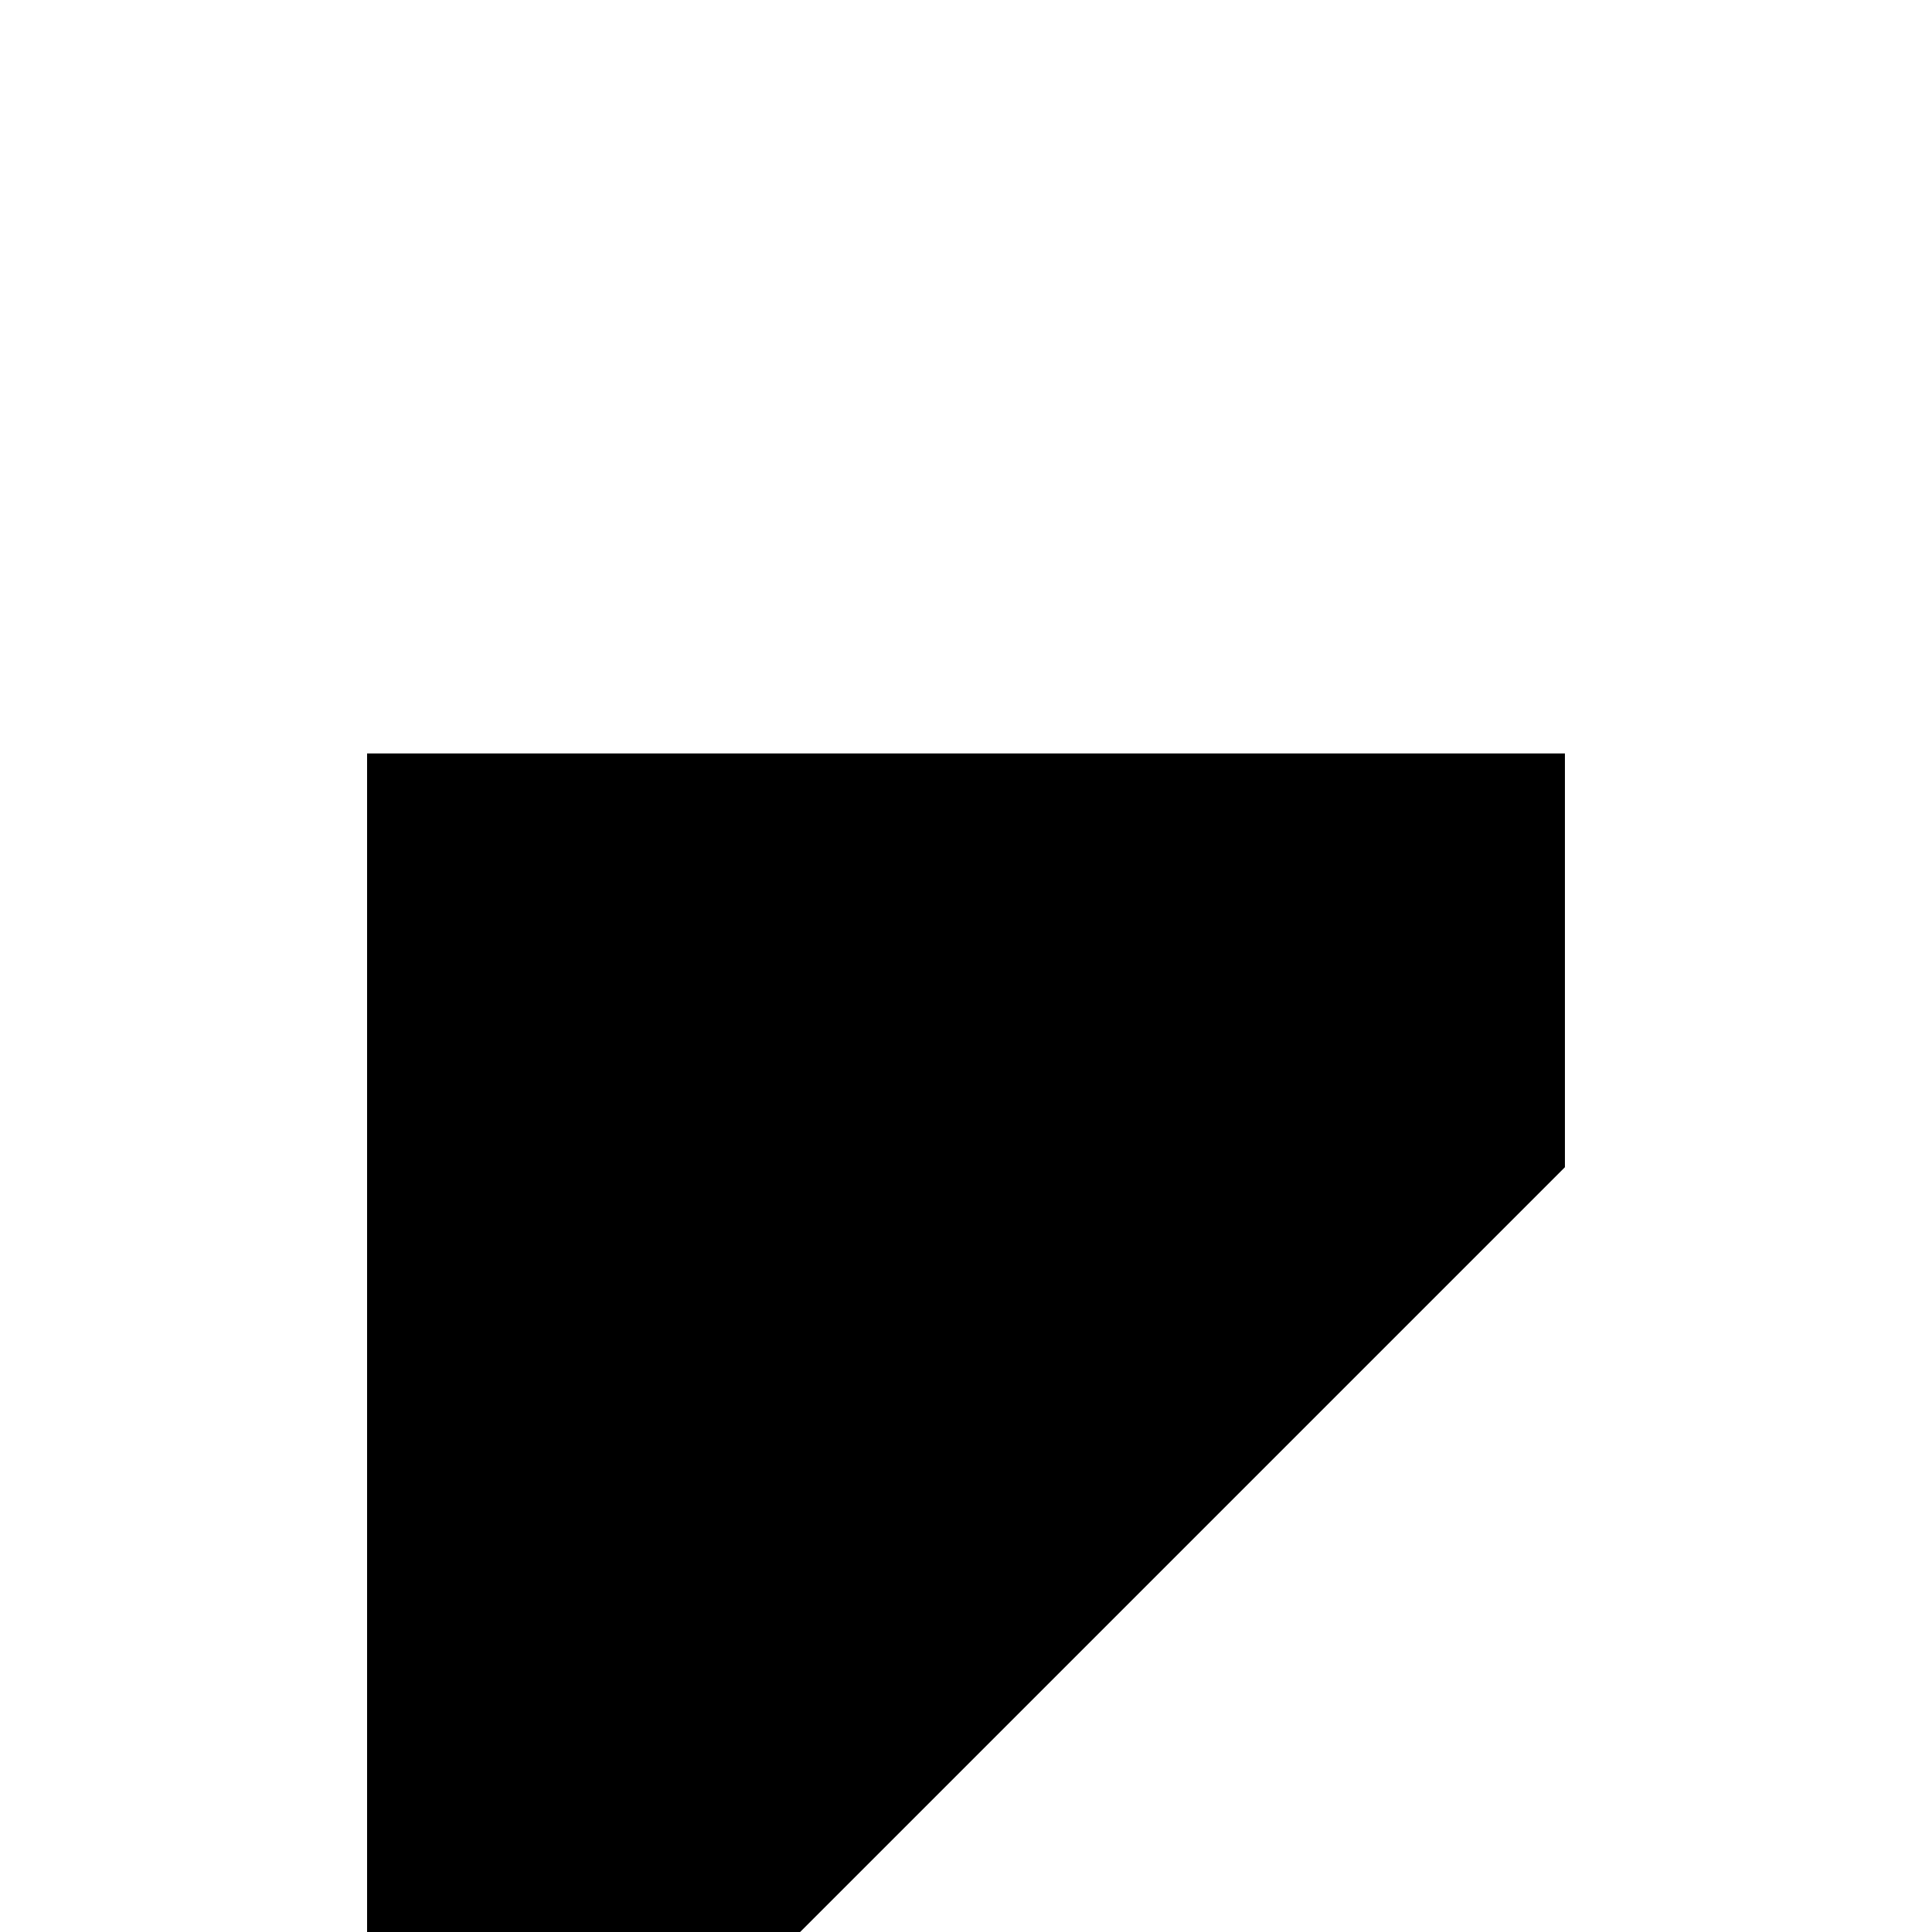
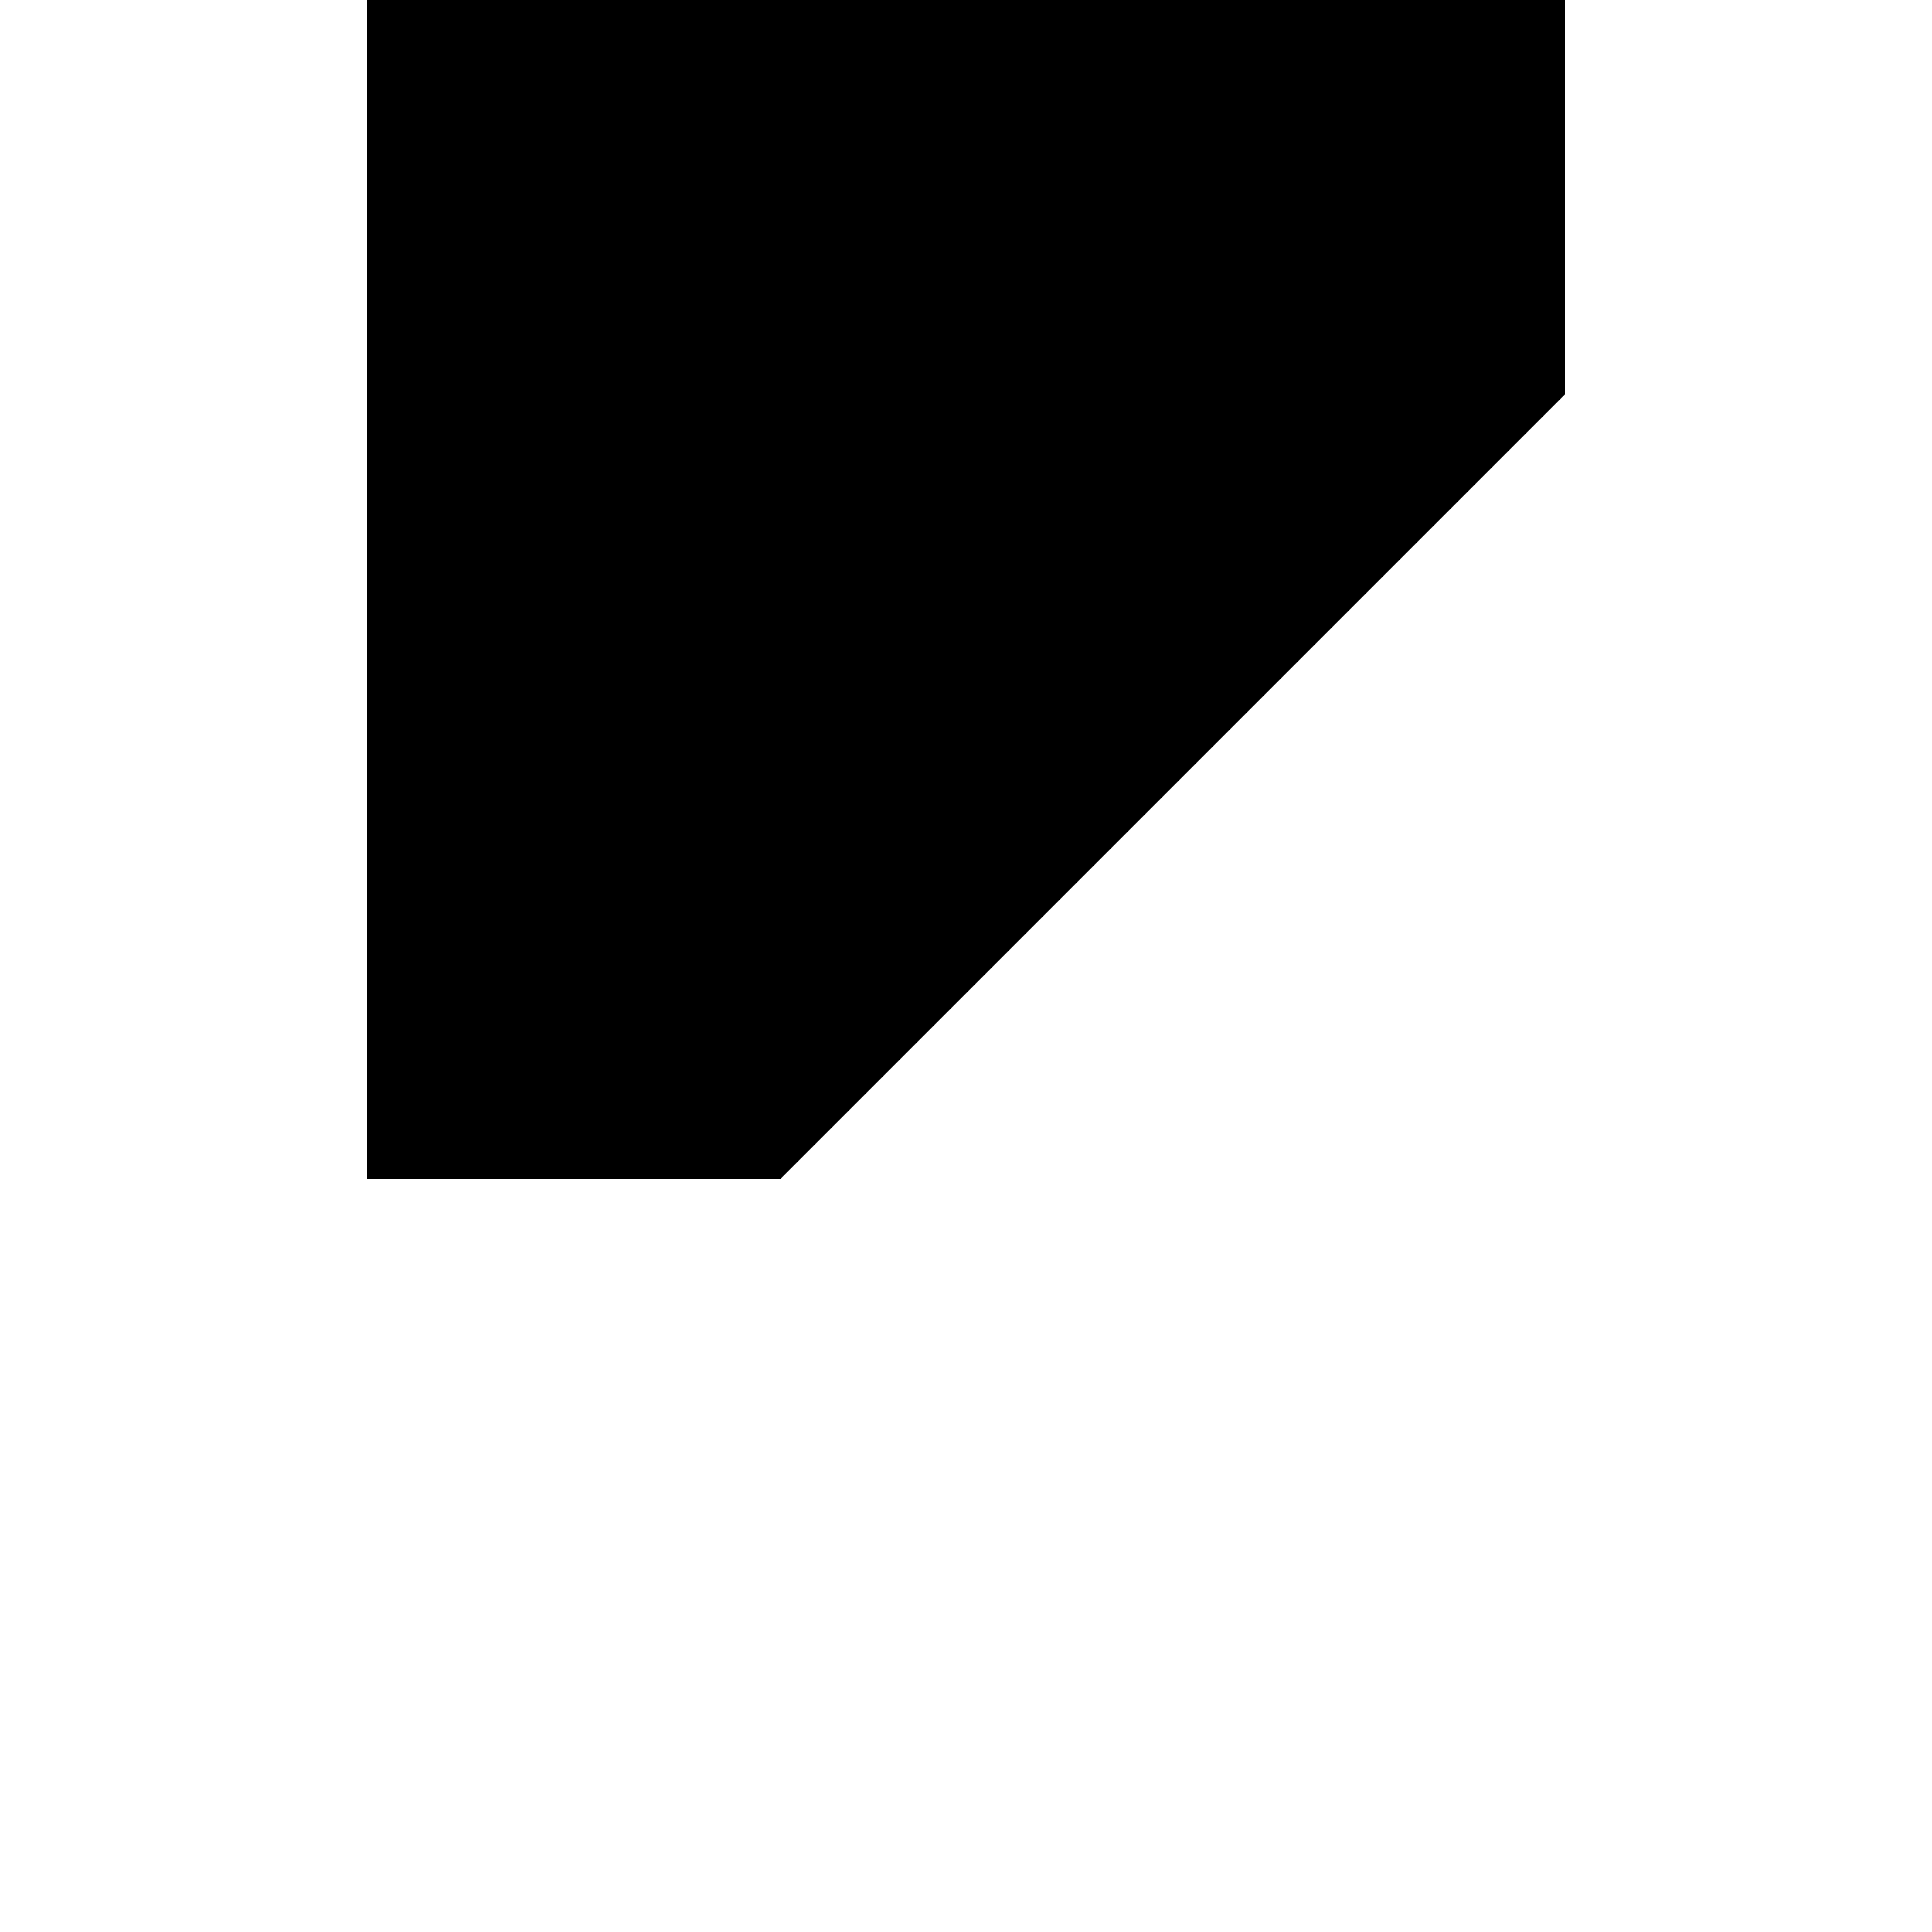
<svg xmlns="http://www.w3.org/2000/svg" viewBox="0 0 50 50" fill="transparent">
-   <path d="M10 20 L40 20 L40 30 L20 50 L10 50 Z" rx="1" stroke="#000000" fill="#000000" />
+   <path d="M10 0 L40 0 L40 10 L20 30 L10 30 Z" rx="1" stroke="#000000" fill="#000000" />
</svg>
